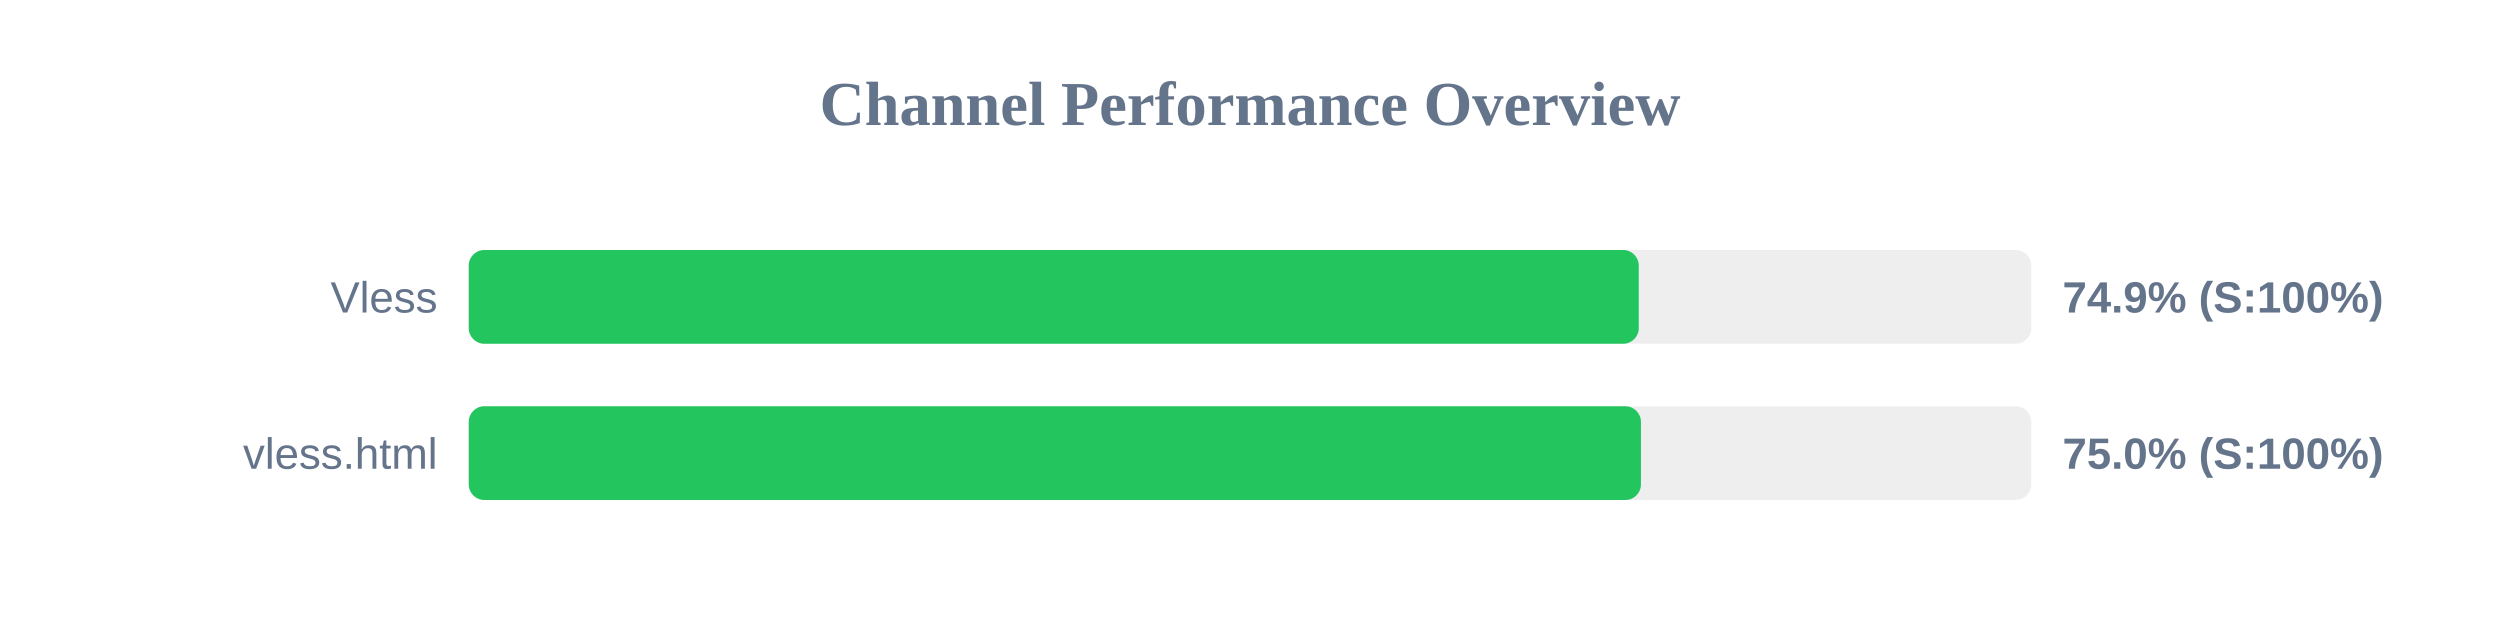
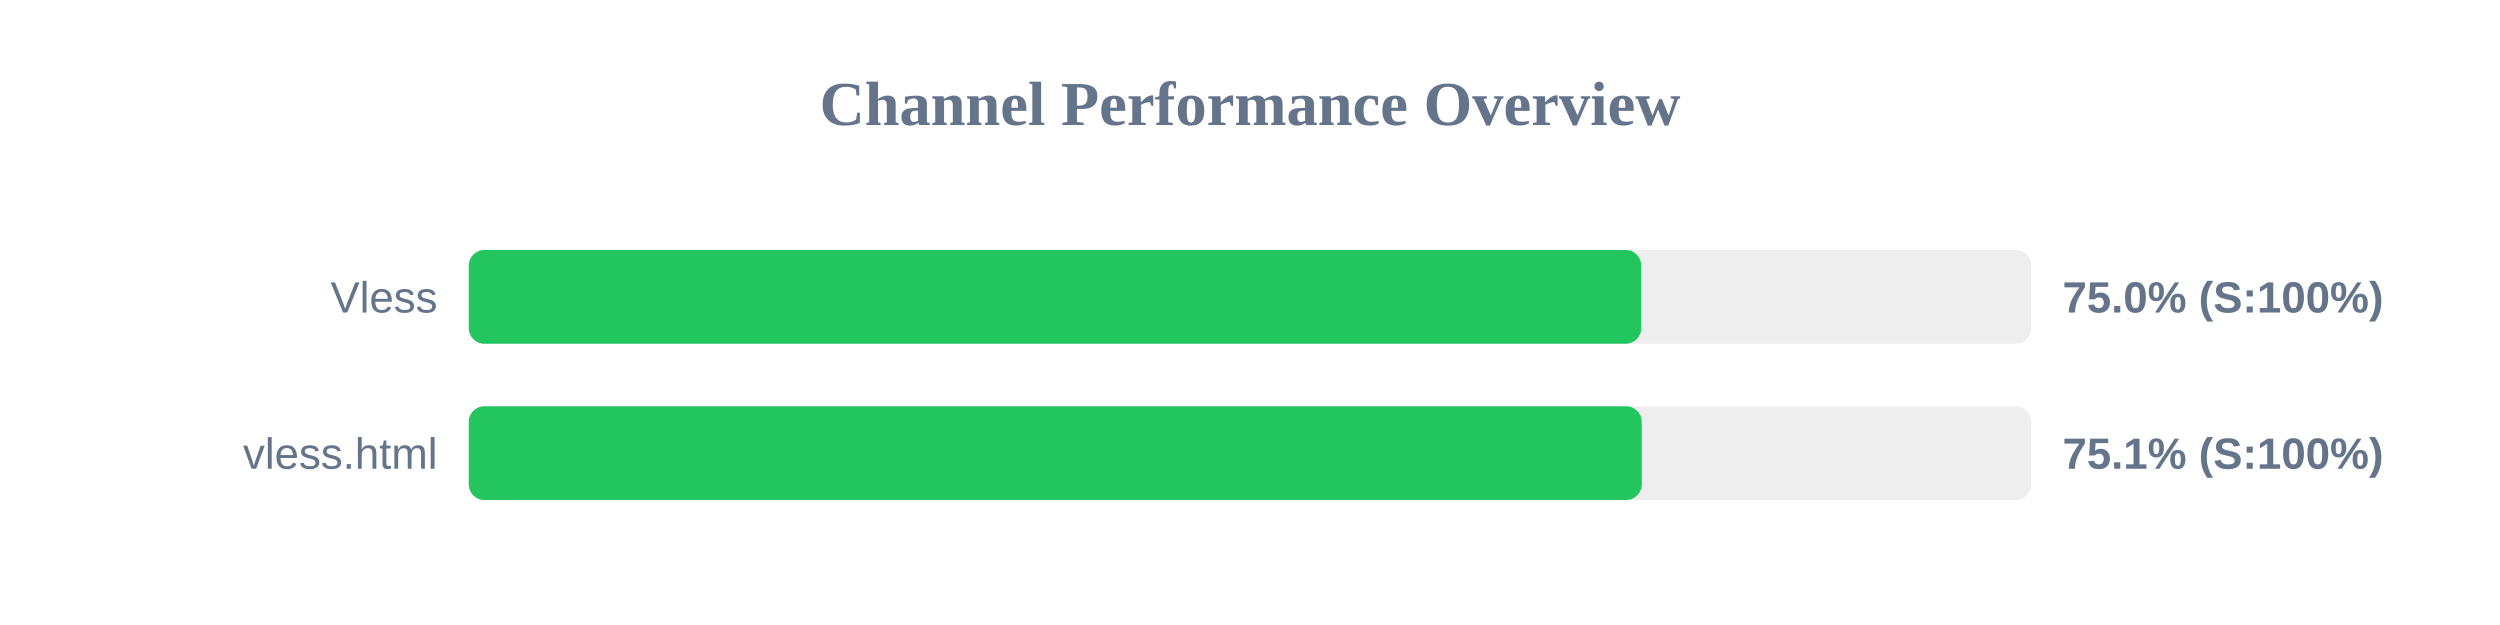
<svg xmlns="http://www.w3.org/2000/svg" width="800" height="200" version="1.1">
  <style>
        .row { font: 14px Arial; fill: #64748b; }
        .score { font: bold 14px Arial; fill: #64748b; }
    </style>
  <text x="400" y="40" text-anchor="middle" font-size="20px" font-weight="bold" fill="#64748b">Channel Performance Overview</text>
  <rect x="150" y="80" width="500" height="30" fill="#eee" rx="5" />
-   <rect x="150" y="80" width="374.4" height="30" fill="#22c55e" rx="5" />
+   <rect x="150" y="80" width="375.2" height="30" fill="#22c55e" rx="5" />
  <text x="140" y="100" text-anchor="end" class="row">Vless</text>
-   <text x="660" y="100" text-anchor="start" class="score">74.9% (S:100%)</text>
+   <text x="660" y="100" text-anchor="start" class="score">75.0% (S:100%)</text>
  <rect x="150" y="130" width="500" height="30" fill="#eee" rx="5" />
-   <rect x="150" y="130" width="375.1" height="30" fill="#22c55e" rx="5" />
+   <rect x="150" y="130" width="375.35" height="30" fill="#22c55e" rx="5" />
  <text x="140" y="150" text-anchor="end" class="row">vless.html</text>
-   <text x="660" y="150" text-anchor="start" class="score">75.0% (S:100%)</text>
+   <text x="660" y="150" text-anchor="start" class="score">75.1% (S:100%)</text>
</svg>
